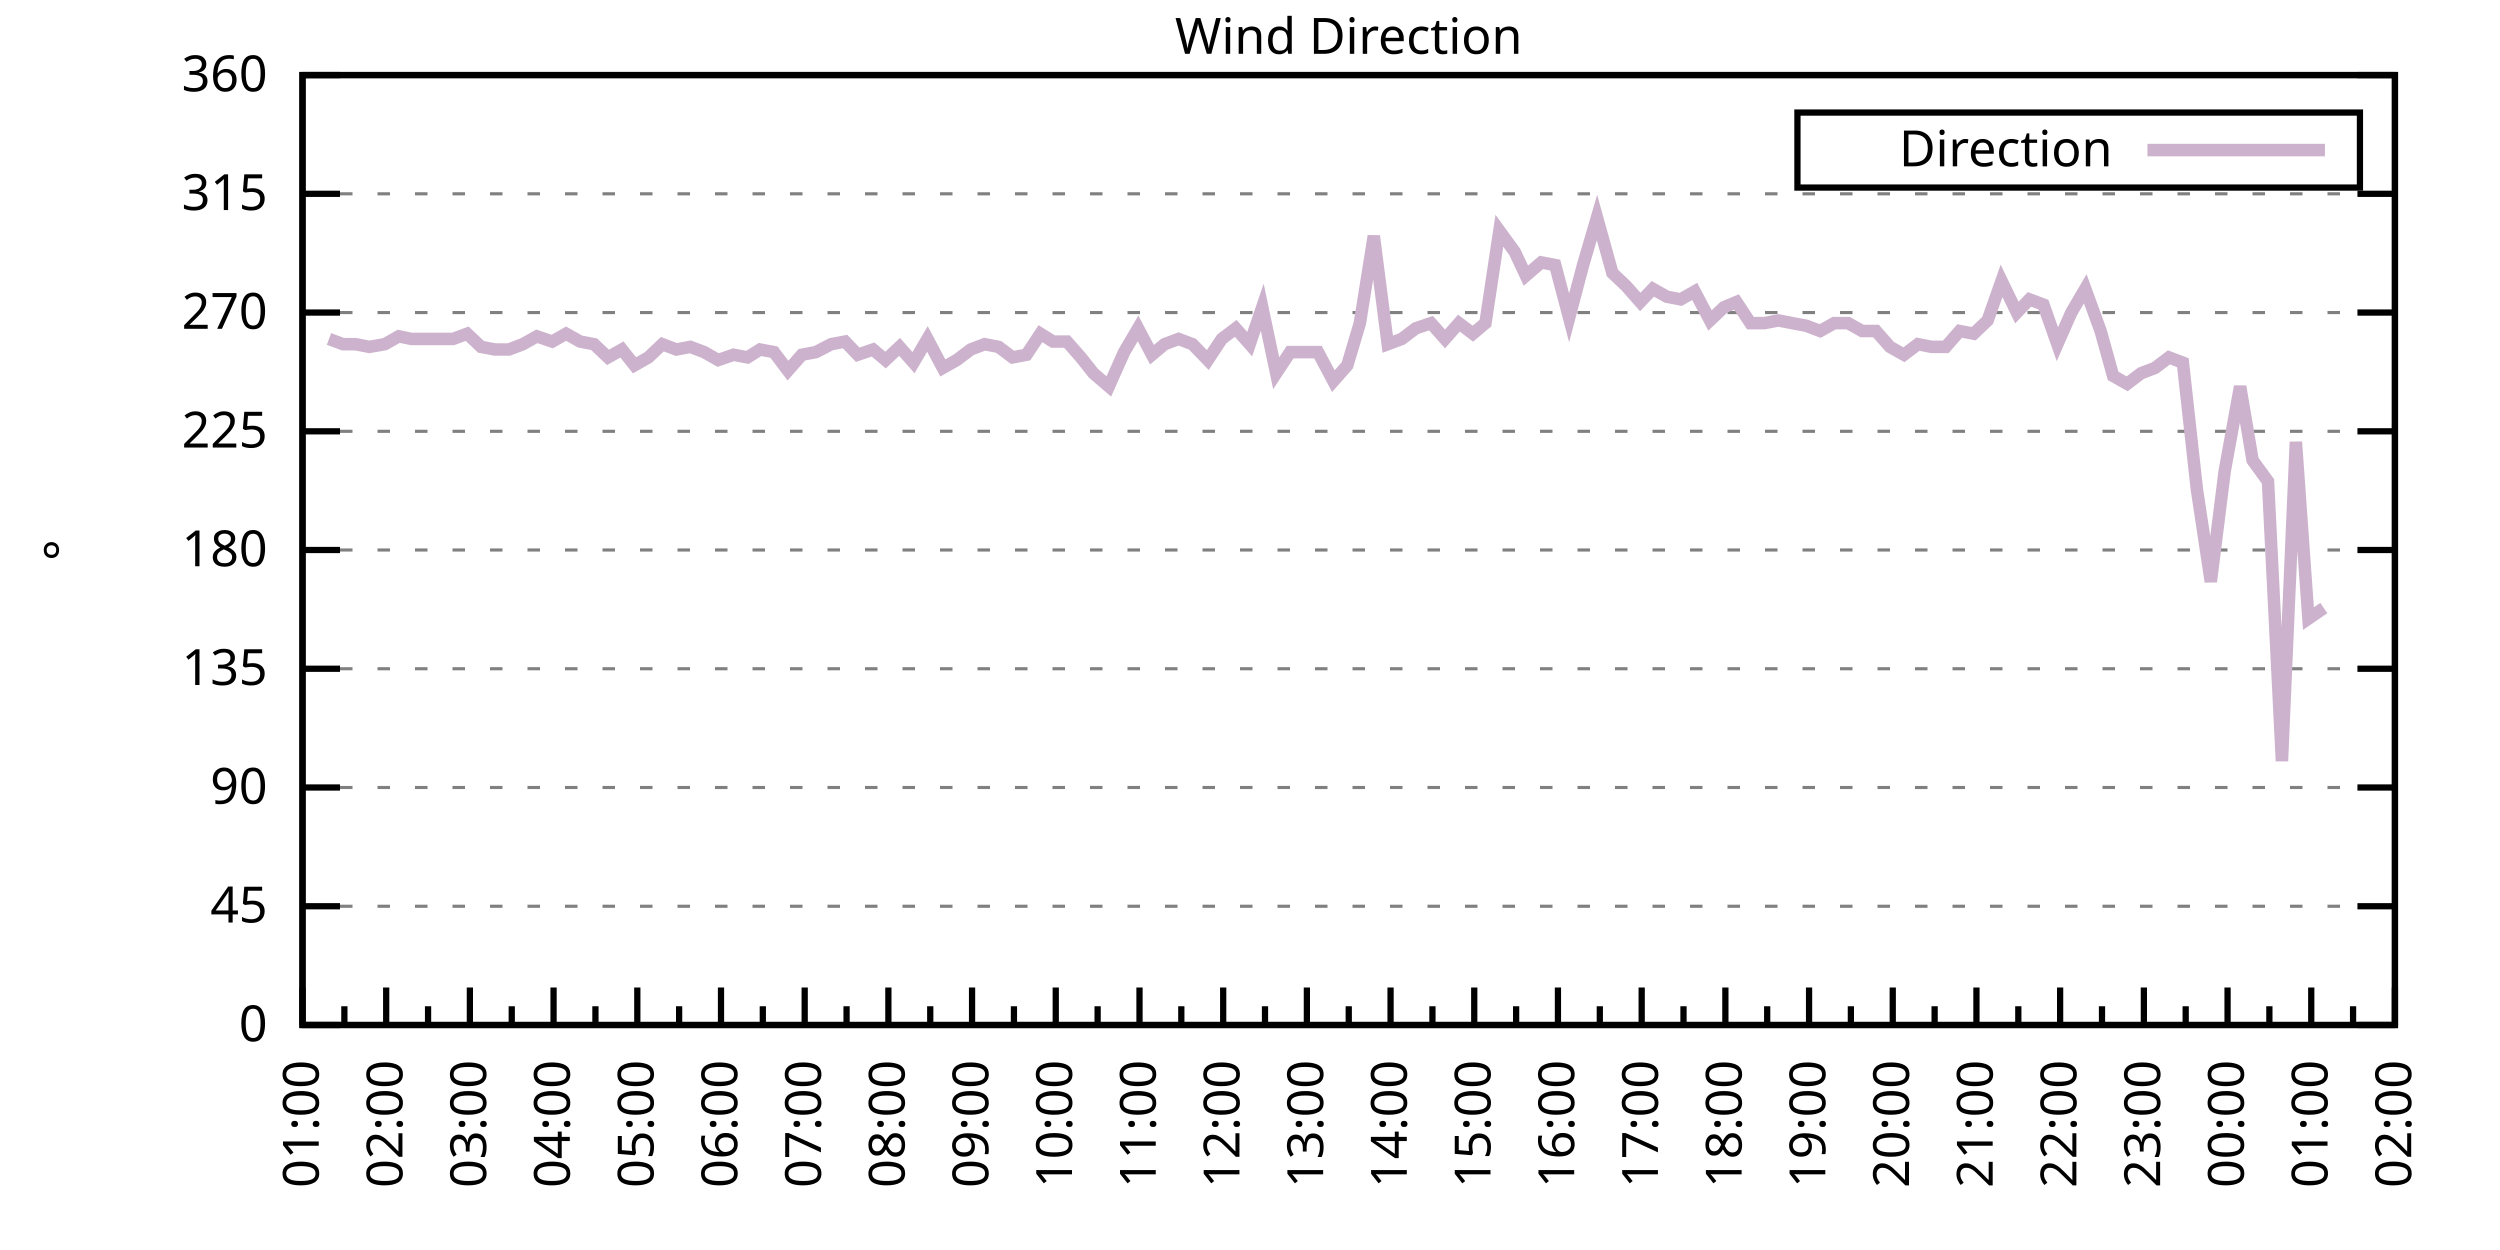
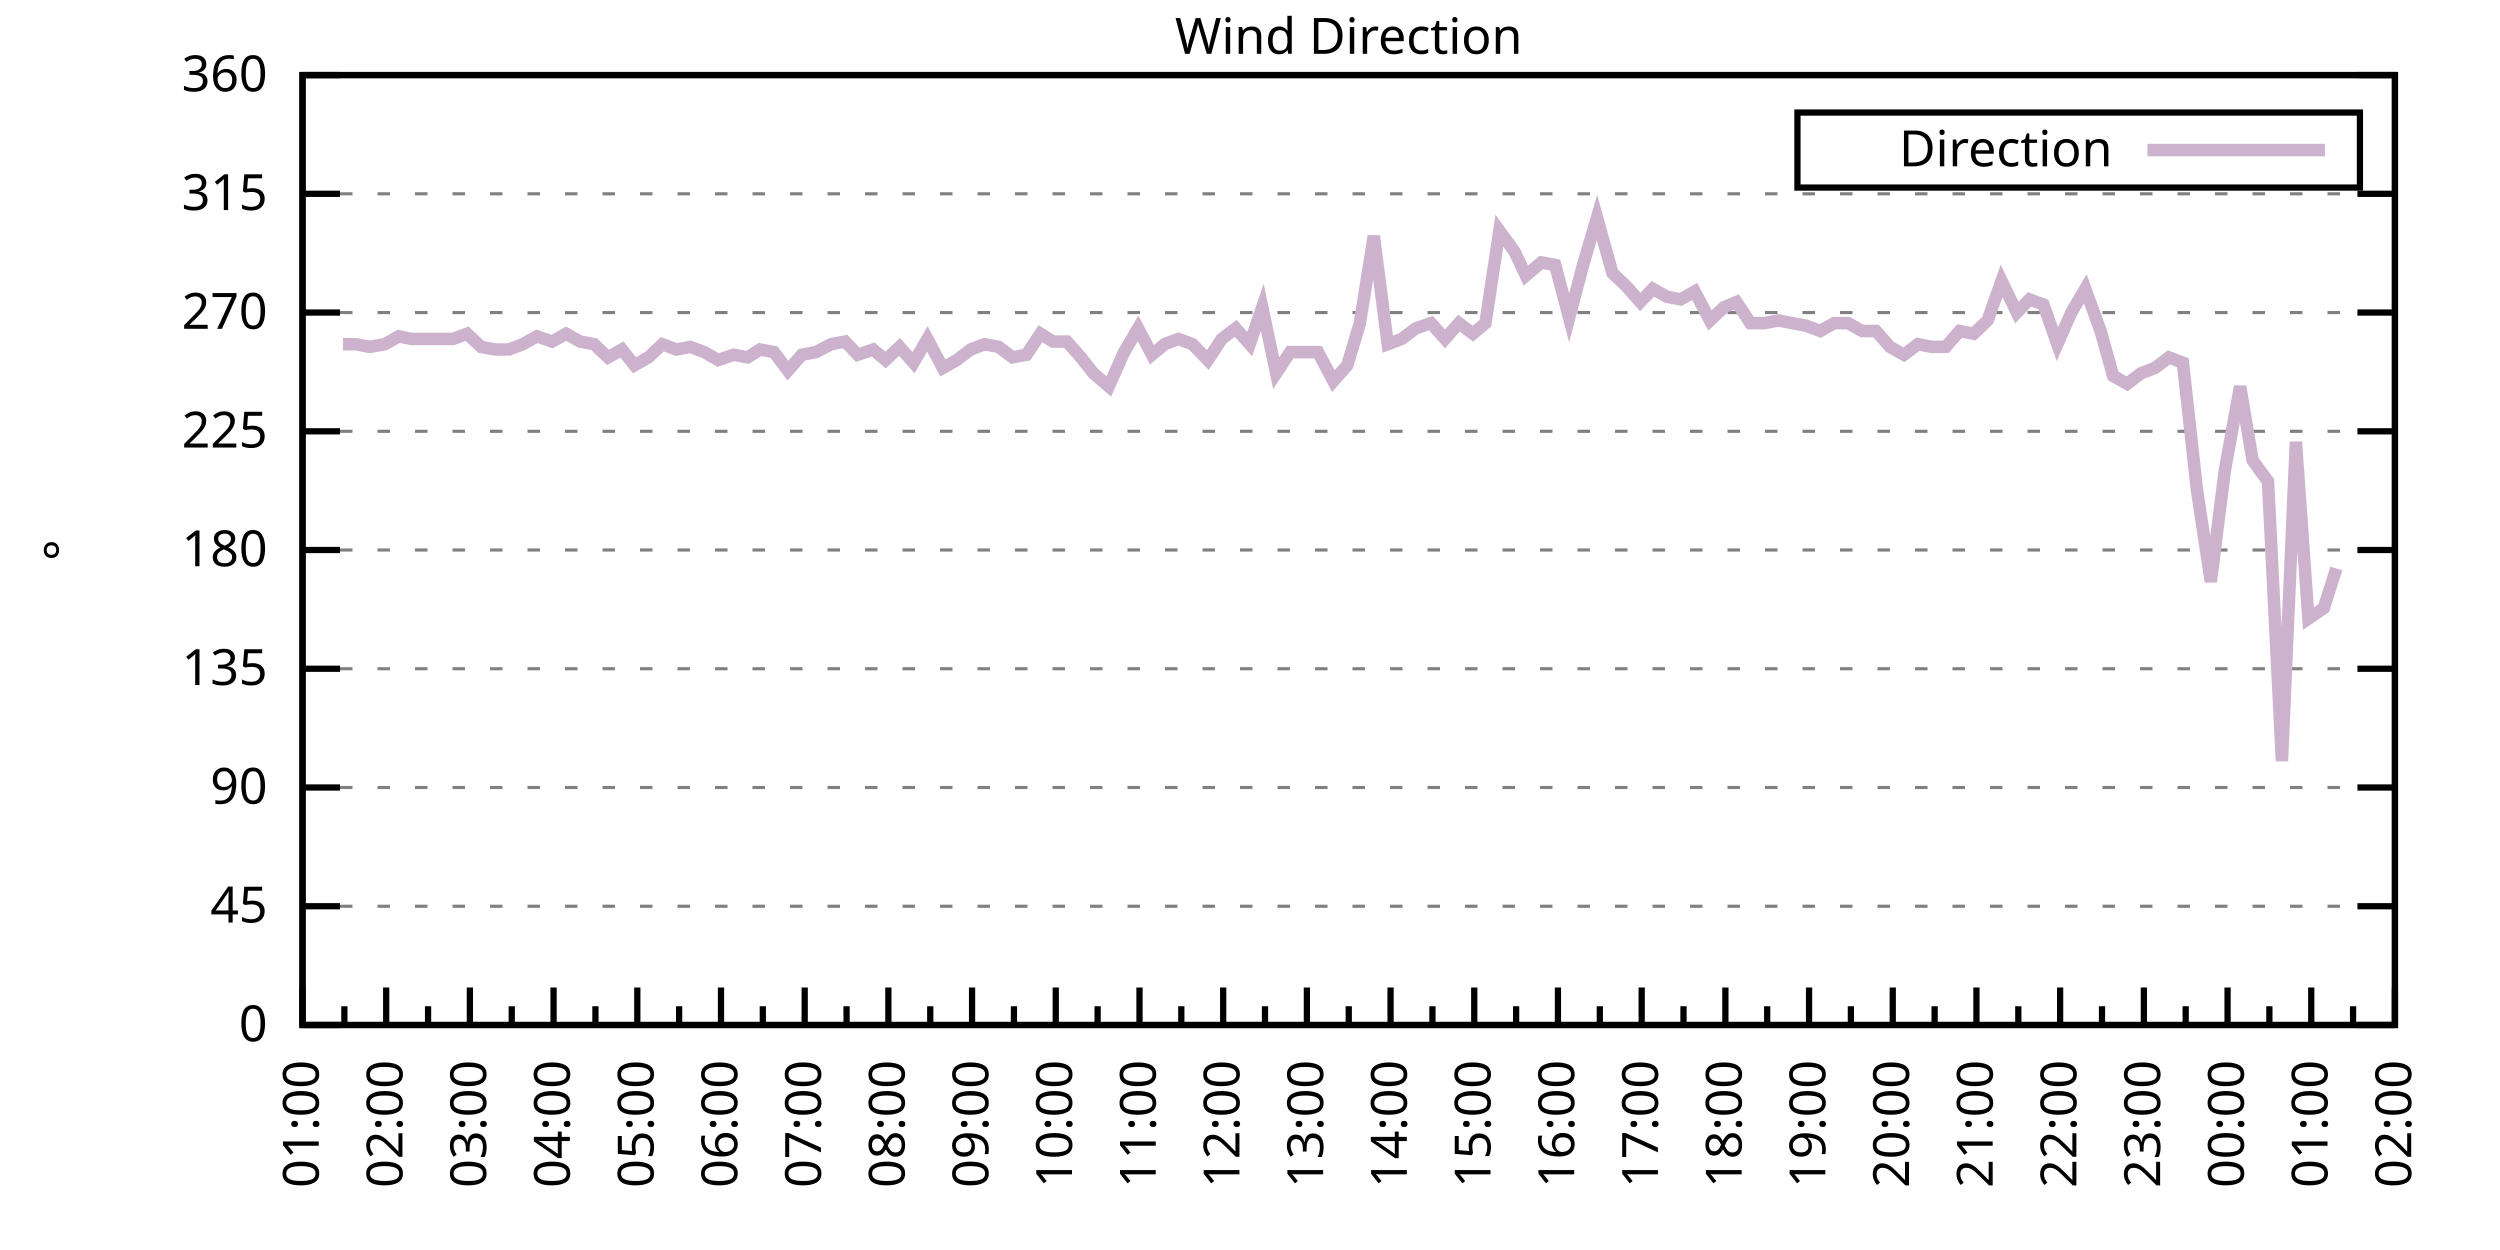
<svg xmlns="http://www.w3.org/2000/svg" xmlns:xlink="http://www.w3.org/1999/xlink" width="400" height="200" viewBox="0 0 400 200">
  <g id="gnuplot_canvas">
    <rect x="0" y="0" width="400" height="200" fill="none" />
    <defs>
      <circle id="gpDot" r="0.5" stroke-width="0.5" stroke="currentColor" />
      <path id="gpPt0" stroke-width="0.333" stroke="currentColor" d="M-1,0 h2 M0,-1 v2" />
      <path id="gpPt1" stroke-width="0.333" stroke="currentColor" d="M-1,-1 L1,1 M1,-1 L-1,1" />
      <path id="gpPt2" stroke-width="0.333" stroke="currentColor" d="M-1,0 L1,0 M0,-1 L0,1 M-1,-1 L1,1 M-1,1 L1,-1" />
      <rect id="gpPt3" stroke-width="0.333" stroke="currentColor" x="-1" y="-1" width="2" height="2" />
      <rect id="gpPt4" stroke-width="0.333" stroke="currentColor" fill="currentColor" x="-1" y="-1" width="2" height="2" />
      <circle id="gpPt5" stroke-width="0.333" stroke="currentColor" cx="0" cy="0" r="1" />
      <use xlink:href="#gpPt5" id="gpPt6" fill="currentColor" stroke="none" />
      <path id="gpPt7" stroke-width="0.333" stroke="currentColor" d="M0,-1.33 L-1.33,0.67 L1.33,0.67 z" />
      <use xlink:href="#gpPt7" id="gpPt8" fill="currentColor" stroke="none" />
      <use xlink:href="#gpPt7" id="gpPt9" stroke="currentColor" transform="rotate(180)" />
      <use xlink:href="#gpPt9" id="gpPt10" fill="currentColor" stroke="none" />
      <use xlink:href="#gpPt3" id="gpPt11" stroke="currentColor" transform="rotate(45)" />
      <use xlink:href="#gpPt11" id="gpPt12" fill="currentColor" stroke="none" />
      <path id="gpPt13" stroke-width="0.333" stroke="currentColor" d="M0,1.330 L1.265,0.411 L0.782,-1.067 L-0.782,-1.076 L-1.265,0.411 z" />
      <use xlink:href="#gpPt13" id="gpPt14" fill="currentColor" stroke="none" />
      <filter id="textbox" filterUnits="objectBoundingBox" x="0" y="0" height="1" width="1">
        <feFlood flood-color="white" flood-opacity="1" result="bgnd" />
        <feComposite in="SourceGraphic" in2="bgnd" operator="atop" />
      </filter>
      <filter id="greybox" filterUnits="objectBoundingBox" x="0" y="0" height="1" width="1">
        <feFlood flood-color="lightgrey" flood-opacity="1" result="grey" />
        <feComposite in="SourceGraphic" in2="grey" operator="atop" />
      </filter>
    </defs>
    <g fill="none" color="white" stroke="currentColor" stroke-width="1.00" stroke-linecap="butt" stroke-linejoin="miter">
</g>
    <g fill="none" color="black" stroke="currentColor" stroke-width="1.00" stroke-linecap="butt" stroke-linejoin="miter">
      <g stroke="none" shape-rendering="crispEdges">
        <polygon fill="rgb(255, 255, 255)" points="48.40,164.00 383.18,164.00 383.18,12.02 48.40,12.02 " />
      </g>
    </g>
    <g fill="none" color="black" stroke="currentColor" stroke-width="1.00" stroke-linecap="butt" stroke-linejoin="miter">
</g>
    <g fill="none" color="black" stroke="black" stroke-width="0.50" stroke-linecap="butt" stroke-linejoin="miter">
</g>
    <g fill="none" color="gray" stroke="currentColor" stroke-width="0.50" stroke-linecap="butt" stroke-linejoin="miter">
      <path stroke="gray" stroke-dasharray="2,4" class="gridline" d="M48.40,164.00 L383.19,164.00  " />
    </g>
    <g fill="none" color="gray" stroke="gray" stroke-width="1.00" stroke-linecap="butt" stroke-linejoin="miter">
</g>
    <g fill="none" color="black" stroke="currentColor" stroke-width="1.00" stroke-linecap="butt" stroke-linejoin="miter">
      <path stroke="black" d="M48.40,164.00 L54.40,164.00 M383.19,164.00 L377.19,164.00  " />
      <g transform="translate(42.80,166.60)" stroke="none" fill="black" font-family="Sans" font-size="8.00" text-anchor="end">
        <text>
          <tspan font-family="Sans"> 0</tspan>
        </text>
      </g>
    </g>
    <g fill="none" color="black" stroke="currentColor" stroke-width="1.00" stroke-linecap="butt" stroke-linejoin="miter">
</g>
    <g fill="none" color="black" stroke="black" stroke-width="0.50" stroke-linecap="butt" stroke-linejoin="miter">
</g>
    <g fill="none" color="gray" stroke="currentColor" stroke-width="0.50" stroke-linecap="butt" stroke-linejoin="miter">
      <path stroke="gray" stroke-dasharray="2,4" class="gridline" d="M48.40,145.00 L383.19,145.00  " />
    </g>
    <g fill="none" color="gray" stroke="gray" stroke-width="1.00" stroke-linecap="butt" stroke-linejoin="miter">
</g>
    <g fill="none" color="black" stroke="currentColor" stroke-width="1.00" stroke-linecap="butt" stroke-linejoin="miter">
      <path stroke="black" d="M48.40,145.00 L54.40,145.00 M383.19,145.00 L377.19,145.00  " />
      <g transform="translate(42.80,147.60)" stroke="none" fill="black" font-family="Sans" font-size="8.00" text-anchor="end">
        <text>
          <tspan font-family="Sans"> 45</tspan>
        </text>
      </g>
    </g>
    <g fill="none" color="black" stroke="currentColor" stroke-width="1.00" stroke-linecap="butt" stroke-linejoin="miter">
</g>
    <g fill="none" color="black" stroke="black" stroke-width="0.50" stroke-linecap="butt" stroke-linejoin="miter">
</g>
    <g fill="none" color="gray" stroke="currentColor" stroke-width="0.50" stroke-linecap="butt" stroke-linejoin="miter">
      <path stroke="gray" stroke-dasharray="2,4" class="gridline" d="M48.40,126.00 L383.19,126.00  " />
    </g>
    <g fill="none" color="gray" stroke="gray" stroke-width="1.00" stroke-linecap="butt" stroke-linejoin="miter">
</g>
    <g fill="none" color="black" stroke="currentColor" stroke-width="1.00" stroke-linecap="butt" stroke-linejoin="miter">
      <path stroke="black" d="M48.40,126.00 L54.40,126.00 M383.19,126.00 L377.19,126.00  " />
      <g transform="translate(42.80,128.60)" stroke="none" fill="black" font-family="Sans" font-size="8.00" text-anchor="end">
        <text>
          <tspan font-family="Sans"> 90</tspan>
        </text>
      </g>
    </g>
    <g fill="none" color="black" stroke="currentColor" stroke-width="1.00" stroke-linecap="butt" stroke-linejoin="miter">
</g>
    <g fill="none" color="black" stroke="black" stroke-width="0.50" stroke-linecap="butt" stroke-linejoin="miter">
</g>
    <g fill="none" color="gray" stroke="currentColor" stroke-width="0.50" stroke-linecap="butt" stroke-linejoin="miter">
      <path stroke="gray" stroke-dasharray="2,4" class="gridline" d="M48.40,107.00 L383.19,107.00  " />
    </g>
    <g fill="none" color="gray" stroke="gray" stroke-width="1.00" stroke-linecap="butt" stroke-linejoin="miter">
</g>
    <g fill="none" color="black" stroke="currentColor" stroke-width="1.00" stroke-linecap="butt" stroke-linejoin="miter">
      <path stroke="black" d="M48.40,107.00 L54.40,107.00 M383.19,107.00 L377.19,107.00  " />
      <g transform="translate(42.80,109.60)" stroke="none" fill="black" font-family="Sans" font-size="8.00" text-anchor="end">
        <text>
          <tspan font-family="Sans"> 135</tspan>
        </text>
      </g>
    </g>
    <g fill="none" color="black" stroke="currentColor" stroke-width="1.00" stroke-linecap="butt" stroke-linejoin="miter">
</g>
    <g fill="none" color="black" stroke="black" stroke-width="0.50" stroke-linecap="butt" stroke-linejoin="miter">
</g>
    <g fill="none" color="gray" stroke="currentColor" stroke-width="0.50" stroke-linecap="butt" stroke-linejoin="miter">
      <path stroke="gray" stroke-dasharray="2,4" class="gridline" d="M48.40,88.00 L383.19,88.00  " />
    </g>
    <g fill="none" color="gray" stroke="gray" stroke-width="1.00" stroke-linecap="butt" stroke-linejoin="miter">
</g>
    <g fill="none" color="black" stroke="currentColor" stroke-width="1.00" stroke-linecap="butt" stroke-linejoin="miter">
      <path stroke="black" d="M48.40,88.00 L54.40,88.00 M383.19,88.00 L377.19,88.00  " />
      <g transform="translate(42.80,90.60)" stroke="none" fill="black" font-family="Sans" font-size="8.00" text-anchor="end">
        <text>
          <tspan font-family="Sans"> 180</tspan>
        </text>
      </g>
    </g>
    <g fill="none" color="black" stroke="currentColor" stroke-width="1.00" stroke-linecap="butt" stroke-linejoin="miter">
</g>
    <g fill="none" color="black" stroke="black" stroke-width="0.50" stroke-linecap="butt" stroke-linejoin="miter">
</g>
    <g fill="none" color="gray" stroke="currentColor" stroke-width="0.50" stroke-linecap="butt" stroke-linejoin="miter">
      <path stroke="gray" stroke-dasharray="2,4" class="gridline" d="M48.40,69.01 L383.19,69.01  " />
    </g>
    <g fill="none" color="gray" stroke="gray" stroke-width="1.00" stroke-linecap="butt" stroke-linejoin="miter">
</g>
    <g fill="none" color="black" stroke="currentColor" stroke-width="1.00" stroke-linecap="butt" stroke-linejoin="miter">
      <path stroke="black" d="M48.40,69.01 L54.40,69.01 M383.19,69.01 L377.19,69.01  " />
      <g transform="translate(42.80,71.61)" stroke="none" fill="black" font-family="Sans" font-size="8.00" text-anchor="end">
        <text>
          <tspan font-family="Sans"> 225</tspan>
        </text>
      </g>
    </g>
    <g fill="none" color="black" stroke="currentColor" stroke-width="1.00" stroke-linecap="butt" stroke-linejoin="miter">
</g>
    <g fill="none" color="black" stroke="black" stroke-width="0.50" stroke-linecap="butt" stroke-linejoin="miter">
</g>
    <g fill="none" color="gray" stroke="currentColor" stroke-width="0.50" stroke-linecap="butt" stroke-linejoin="miter">
      <path stroke="gray" stroke-dasharray="2,4" class="gridline" d="M48.40,50.01 L383.19,50.01  " />
    </g>
    <g fill="none" color="gray" stroke="gray" stroke-width="1.00" stroke-linecap="butt" stroke-linejoin="miter">
</g>
    <g fill="none" color="black" stroke="currentColor" stroke-width="1.00" stroke-linecap="butt" stroke-linejoin="miter">
      <path stroke="black" d="M48.40,50.01 L54.40,50.01 M383.19,50.01 L377.19,50.01  " />
      <g transform="translate(42.80,52.61)" stroke="none" fill="black" font-family="Sans" font-size="8.00" text-anchor="end">
        <text>
          <tspan font-family="Sans"> 270</tspan>
        </text>
      </g>
    </g>
    <g fill="none" color="black" stroke="currentColor" stroke-width="1.00" stroke-linecap="butt" stroke-linejoin="miter">
</g>
    <g fill="none" color="black" stroke="black" stroke-width="0.50" stroke-linecap="butt" stroke-linejoin="miter">
</g>
    <g fill="none" color="gray" stroke="currentColor" stroke-width="0.50" stroke-linecap="butt" stroke-linejoin="miter">
      <path stroke="gray" stroke-dasharray="2,4" class="gridline" d="M48.40,31.01 L383.19,31.01  " />
    </g>
    <g fill="none" color="gray" stroke="gray" stroke-width="1.00" stroke-linecap="butt" stroke-linejoin="miter">
</g>
    <g fill="none" color="black" stroke="currentColor" stroke-width="1.00" stroke-linecap="butt" stroke-linejoin="miter">
      <path stroke="black" d="M48.40,31.01 L54.40,31.01 M383.19,31.01 L377.19,31.01  " />
      <g transform="translate(42.80,33.61)" stroke="none" fill="black" font-family="Sans" font-size="8.00" text-anchor="end">
        <text>
          <tspan font-family="Sans"> 315</tspan>
        </text>
      </g>
    </g>
    <g fill="none" color="black" stroke="currentColor" stroke-width="1.00" stroke-linecap="butt" stroke-linejoin="miter">
</g>
    <g fill="none" color="black" stroke="black" stroke-width="0.50" stroke-linecap="butt" stroke-linejoin="miter">
</g>
    <g fill="none" color="gray" stroke="currentColor" stroke-width="0.50" stroke-linecap="butt" stroke-linejoin="miter">
      <path stroke="gray" stroke-dasharray="2,4" class="gridline" d="M48.40,12.01 L383.19,12.01  " />
    </g>
    <g fill="none" color="gray" stroke="gray" stroke-width="1.00" stroke-linecap="butt" stroke-linejoin="miter">
</g>
    <g fill="none" color="black" stroke="currentColor" stroke-width="1.00" stroke-linecap="butt" stroke-linejoin="miter">
      <path stroke="black" d="M48.40,12.01 L54.40,12.01 M383.19,12.01 L377.19,12.01  " />
      <g transform="translate(42.80,14.61)" stroke="none" fill="black" font-family="Sans" font-size="8.00" text-anchor="end">
        <text>
          <tspan font-family="Sans"> 360</tspan>
        </text>
      </g>
    </g>
    <g fill="none" color="black" stroke="currentColor" stroke-width="1.00" stroke-linecap="butt" stroke-linejoin="miter">
      <path stroke="black" d="M48.40,164.00 L48.40,158.00  " />
      <g transform="translate(51.00,169.60) rotate(270)" stroke="none" fill="black" font-family="Sans" font-size="8.00" text-anchor="end">
        <text>
          <tspan font-family="Sans">01:00</tspan>
        </text>
      </g>
    </g>
    <g fill="none" color="black" stroke="currentColor" stroke-width="1.00" stroke-linecap="butt" stroke-linejoin="miter">
      <path stroke="black" d="M55.10,164.00 L55.10,161.00 M61.79,164.00 L61.79,158.00  " />
      <g transform="translate(64.39,169.60) rotate(270)" stroke="none" fill="black" font-family="Sans" font-size="8.00" text-anchor="end">
        <text>
          <tspan font-family="Sans">02:00</tspan>
        </text>
      </g>
    </g>
    <g fill="none" color="black" stroke="currentColor" stroke-width="1.00" stroke-linecap="butt" stroke-linejoin="miter">
      <path stroke="black" d="M68.49,164.00 L68.49,161.00 M75.18,164.00 L75.18,158.00  " />
      <g transform="translate(77.78,169.60) rotate(270)" stroke="none" fill="black" font-family="Sans" font-size="8.00" text-anchor="end">
        <text>
          <tspan font-family="Sans">03:00</tspan>
        </text>
      </g>
    </g>
    <g fill="none" color="black" stroke="currentColor" stroke-width="1.00" stroke-linecap="butt" stroke-linejoin="miter">
      <path stroke="black" d="M81.88,164.00 L81.88,161.00 M88.57,164.00 L88.57,158.00  " />
      <g transform="translate(91.17,169.60) rotate(270)" stroke="none" fill="black" font-family="Sans" font-size="8.00" text-anchor="end">
        <text>
          <tspan font-family="Sans">04:00</tspan>
        </text>
      </g>
    </g>
    <g fill="none" color="black" stroke="currentColor" stroke-width="1.00" stroke-linecap="butt" stroke-linejoin="miter">
      <path stroke="black" d="M95.27,164.00 L95.27,161.00 M101.97,164.00 L101.97,158.00  " />
      <g transform="translate(104.57,169.60) rotate(270)" stroke="none" fill="black" font-family="Sans" font-size="8.00" text-anchor="end">
        <text>
          <tspan font-family="Sans">05:00</tspan>
        </text>
      </g>
    </g>
    <g fill="none" color="black" stroke="currentColor" stroke-width="1.00" stroke-linecap="butt" stroke-linejoin="miter">
      <path stroke="black" d="M108.66,164.00 L108.66,161.00 M115.36,164.00 L115.36,158.00  " />
      <g transform="translate(117.96,169.60) rotate(270)" stroke="none" fill="black" font-family="Sans" font-size="8.00" text-anchor="end">
        <text>
          <tspan font-family="Sans">06:00</tspan>
        </text>
      </g>
    </g>
    <g fill="none" color="black" stroke="currentColor" stroke-width="1.00" stroke-linecap="butt" stroke-linejoin="miter">
      <path stroke="black" d="M122.05,164.00 L122.05,161.00 M128.75,164.00 L128.75,158.00  " />
      <g transform="translate(131.35,169.60) rotate(270)" stroke="none" fill="black" font-family="Sans" font-size="8.00" text-anchor="end">
        <text>
          <tspan font-family="Sans">07:00</tspan>
        </text>
      </g>
    </g>
    <g fill="none" color="black" stroke="currentColor" stroke-width="1.00" stroke-linecap="butt" stroke-linejoin="miter">
      <path stroke="black" d="M135.45,164.00 L135.45,161.00 M142.14,164.00 L142.14,158.00  " />
      <g transform="translate(144.74,169.60) rotate(270)" stroke="none" fill="black" font-family="Sans" font-size="8.00" text-anchor="end">
        <text>
          <tspan font-family="Sans">08:00</tspan>
        </text>
      </g>
    </g>
    <g fill="none" color="black" stroke="currentColor" stroke-width="1.00" stroke-linecap="butt" stroke-linejoin="miter">
      <path stroke="black" d="M148.84,164.00 L148.84,161.00 M155.53,164.00 L155.53,158.00  " />
      <g transform="translate(158.13,169.60) rotate(270)" stroke="none" fill="black" font-family="Sans" font-size="8.00" text-anchor="end">
        <text>
          <tspan font-family="Sans">09:00</tspan>
        </text>
      </g>
    </g>
    <g fill="none" color="black" stroke="currentColor" stroke-width="1.00" stroke-linecap="butt" stroke-linejoin="miter">
      <path stroke="black" d="M162.23,164.00 L162.23,161.00 M168.92,164.00 L168.92,158.00  " />
      <g transform="translate(171.52,169.60) rotate(270)" stroke="none" fill="black" font-family="Sans" font-size="8.00" text-anchor="end">
        <text>
          <tspan font-family="Sans">10:00</tspan>
        </text>
      </g>
    </g>
    <g fill="none" color="black" stroke="currentColor" stroke-width="1.00" stroke-linecap="butt" stroke-linejoin="miter">
      <path stroke="black" d="M175.62,164.00 L175.62,161.00 M182.32,164.00 L182.32,158.00  " />
      <g transform="translate(184.92,169.60) rotate(270)" stroke="none" fill="black" font-family="Sans" font-size="8.00" text-anchor="end">
        <text>
          <tspan font-family="Sans">11:00</tspan>
        </text>
      </g>
    </g>
    <g fill="none" color="black" stroke="currentColor" stroke-width="1.00" stroke-linecap="butt" stroke-linejoin="miter">
      <path stroke="black" d="M189.01,164.00 L189.01,161.00 M195.71,164.00 L195.71,158.00  " />
      <g transform="translate(198.31,169.60) rotate(270)" stroke="none" fill="black" font-family="Sans" font-size="8.00" text-anchor="end">
        <text>
          <tspan font-family="Sans">12:00</tspan>
        </text>
      </g>
    </g>
    <g fill="none" color="black" stroke="currentColor" stroke-width="1.00" stroke-linecap="butt" stroke-linejoin="miter">
      <path stroke="black" d="M202.40,164.00 L202.40,161.00 M209.10,164.00 L209.10,158.00  " />
      <g transform="translate(211.70,169.60) rotate(270)" stroke="none" fill="black" font-family="Sans" font-size="8.00" text-anchor="end">
        <text>
          <tspan font-family="Sans">13:00</tspan>
        </text>
      </g>
    </g>
    <g fill="none" color="black" stroke="currentColor" stroke-width="1.00" stroke-linecap="butt" stroke-linejoin="miter">
      <path stroke="black" d="M215.80,164.00 L215.80,161.00 M222.49,164.00 L222.49,158.00  " />
      <g transform="translate(225.09,169.60) rotate(270)" stroke="none" fill="black" font-family="Sans" font-size="8.00" text-anchor="end">
        <text>
          <tspan font-family="Sans">14:00</tspan>
        </text>
      </g>
    </g>
    <g fill="none" color="black" stroke="currentColor" stroke-width="1.00" stroke-linecap="butt" stroke-linejoin="miter">
      <path stroke="black" d="M229.19,164.00 L229.19,161.00 M235.88,164.00 L235.88,158.00  " />
      <g transform="translate(238.48,169.60) rotate(270)" stroke="none" fill="black" font-family="Sans" font-size="8.00" text-anchor="end">
        <text>
          <tspan font-family="Sans">15:00</tspan>
        </text>
      </g>
    </g>
    <g fill="none" color="black" stroke="currentColor" stroke-width="1.00" stroke-linecap="butt" stroke-linejoin="miter">
      <path stroke="black" d="M242.58,164.00 L242.58,161.00 M249.27,164.00 L249.27,158.00  " />
      <g transform="translate(251.87,169.60) rotate(270)" stroke="none" fill="black" font-family="Sans" font-size="8.00" text-anchor="end">
        <text>
          <tspan font-family="Sans">16:00</tspan>
        </text>
      </g>
    </g>
    <g fill="none" color="black" stroke="currentColor" stroke-width="1.00" stroke-linecap="butt" stroke-linejoin="miter">
      <path stroke="black" d="M255.97,164.00 L255.97,161.00 M262.67,164.00 L262.67,158.00  " />
      <g transform="translate(265.27,169.60) rotate(270)" stroke="none" fill="black" font-family="Sans" font-size="8.00" text-anchor="end">
        <text>
          <tspan font-family="Sans">17:00</tspan>
        </text>
      </g>
    </g>
    <g fill="none" color="black" stroke="currentColor" stroke-width="1.00" stroke-linecap="butt" stroke-linejoin="miter">
      <path stroke="black" d="M269.36,164.00 L269.36,161.00 M276.06,164.00 L276.06,158.00  " />
      <g transform="translate(278.66,169.60) rotate(270)" stroke="none" fill="black" font-family="Sans" font-size="8.00" text-anchor="end">
        <text>
          <tspan font-family="Sans">18:00</tspan>
        </text>
      </g>
    </g>
    <g fill="none" color="black" stroke="currentColor" stroke-width="1.00" stroke-linecap="butt" stroke-linejoin="miter">
      <path stroke="black" d="M282.75,164.00 L282.75,161.00 M289.45,164.00 L289.45,158.00  " />
      <g transform="translate(292.05,169.60) rotate(270)" stroke="none" fill="black" font-family="Sans" font-size="8.00" text-anchor="end">
        <text>
          <tspan font-family="Sans">19:00</tspan>
        </text>
      </g>
    </g>
    <g fill="none" color="black" stroke="currentColor" stroke-width="1.00" stroke-linecap="butt" stroke-linejoin="miter">
      <path stroke="black" d="M296.14,164.00 L296.14,161.00 M302.84,164.00 L302.84,158.00  " />
      <g transform="translate(305.44,169.60) rotate(270)" stroke="none" fill="black" font-family="Sans" font-size="8.00" text-anchor="end">
        <text>
          <tspan font-family="Sans">20:00</tspan>
        </text>
      </g>
    </g>
    <g fill="none" color="black" stroke="currentColor" stroke-width="1.00" stroke-linecap="butt" stroke-linejoin="miter">
      <path stroke="black" d="M309.54,164.00 L309.54,161.00 M316.23,164.00 L316.23,158.00  " />
      <g transform="translate(318.83,169.60) rotate(270)" stroke="none" fill="black" font-family="Sans" font-size="8.00" text-anchor="end">
        <text>
          <tspan font-family="Sans">21:00</tspan>
        </text>
      </g>
    </g>
    <g fill="none" color="black" stroke="currentColor" stroke-width="1.00" stroke-linecap="butt" stroke-linejoin="miter">
      <path stroke="black" d="M322.93,164.00 L322.93,161.00 M329.62,164.00 L329.62,158.00  " />
      <g transform="translate(332.22,169.60) rotate(270)" stroke="none" fill="black" font-family="Sans" font-size="8.00" text-anchor="end">
        <text>
          <tspan font-family="Sans">22:00</tspan>
        </text>
      </g>
    </g>
    <g fill="none" color="black" stroke="currentColor" stroke-width="1.00" stroke-linecap="butt" stroke-linejoin="miter">
      <path stroke="black" d="M336.32,164.00 L336.32,161.00 M343.02,164.00 L343.02,158.00  " />
      <g transform="translate(345.62,169.60) rotate(270)" stroke="none" fill="black" font-family="Sans" font-size="8.00" text-anchor="end">
        <text>
          <tspan font-family="Sans">23:00</tspan>
        </text>
      </g>
    </g>
    <g fill="none" color="black" stroke="currentColor" stroke-width="1.00" stroke-linecap="butt" stroke-linejoin="miter">
      <path stroke="black" d="M349.71,164.00 L349.71,161.00 M356.41,164.00 L356.41,158.00  " />
      <g transform="translate(359.01,169.60) rotate(270)" stroke="none" fill="black" font-family="Sans" font-size="8.00" text-anchor="end">
        <text>
          <tspan font-family="Sans">00:00</tspan>
        </text>
      </g>
    </g>
    <g fill="none" color="black" stroke="currentColor" stroke-width="1.00" stroke-linecap="butt" stroke-linejoin="miter">
      <path stroke="black" d="M363.10,164.00 L363.10,161.00 M369.80,164.00 L369.80,158.00  " />
      <g transform="translate(372.40,169.60) rotate(270)" stroke="none" fill="black" font-family="Sans" font-size="8.00" text-anchor="end">
        <text>
          <tspan font-family="Sans">01:00</tspan>
        </text>
      </g>
    </g>
    <g fill="none" color="black" stroke="currentColor" stroke-width="1.00" stroke-linecap="butt" stroke-linejoin="miter">
      <path stroke="black" d="M376.49,164.00 L376.49,161.00 M383.19,164.00 L383.19,158.00  " />
      <g transform="translate(385.79,169.60) rotate(270)" stroke="none" fill="black" font-family="Sans" font-size="8.00" text-anchor="end">
        <text>
          <tspan font-family="Sans">02:00</tspan>
        </text>
      </g>
    </g>
    <g fill="none" color="black" stroke="currentColor" stroke-width="1.00" stroke-linecap="butt" stroke-linejoin="miter">
</g>
    <g fill="none" color="black" stroke="currentColor" stroke-width="1.00" stroke-linecap="butt" stroke-linejoin="miter">
      <path stroke="black" d="M48.40,12.01 L48.40,164.00 L383.19,164.00 L383.19,12.01 L48.40,12.01 Z  " />
    </g>
    <g fill="none" color="black" stroke="currentColor" stroke-width="1.00" stroke-linecap="butt" stroke-linejoin="miter">
      <g transform="translate(12.80,88.01) rotate(270)" stroke="none" fill="black" font-family="Sans" font-size="8.00" text-anchor="middle">
        <text>
          <tspan font-family="Sans">°</tspan>
        </text>
      </g>
    </g>
    <g fill="none" color="black" stroke="currentColor" stroke-width="1.00" stroke-linecap="butt" stroke-linejoin="miter">
</g>
    <g fill="none" color="black" stroke="currentColor" stroke-width="1.00" stroke-linecap="butt" stroke-linejoin="miter">
      <path stroke="black" d="M287.59,30.01 L287.59,18.01 L377.59,18.01 L377.59,30.01 L287.59,30.01 Z  " />
    </g>
    <g id="Wind_direction_plot_1">
      <g fill="none" color="white" stroke="black" stroke-width="2.00" stroke-linecap="butt" stroke-linejoin="miter">
</g>
      <g fill="none" color="black" stroke="currentColor" stroke-width="2.00" stroke-linecap="butt" stroke-linejoin="miter">
        <g transform="translate(337.99,26.61)" stroke="none" fill="black" font-family="Sans" font-size="8.00" text-anchor="end">
          <text>
            <tspan font-family="Sans">Direction</tspan>
          </text>
        </g>
      </g>
      <g fill="none" color="black" stroke="currentColor" stroke-width="2.00" stroke-linecap="butt" stroke-linejoin="miter">
-         <path stroke="rgb(204, 178, 204)" d="M343.59,24.01 L371.99,24.01 M52.64,54.23 L54.87,55.07 L56.88,55.07 L59.11,55.50 L61.57,55.07 L63.80,53.81   L65.81,54.23 L68.04,54.23 L70.05,54.23 L72.50,54.23 L74.74,53.39 L76.97,55.50 L79.20,55.92 L81.43,55.92   L83.66,55.07 L85.90,53.81 L88.35,54.65 L90.58,53.39 L92.82,54.65 L95.05,55.07 L97.28,57.18 L99.51,55.92   L101.52,58.45 L103.75,57.18 L105.98,55.07 L108.22,55.92 L110.45,55.50 L112.68,56.34 L114.91,57.61 L117.37,56.76   L119.60,57.18 L121.61,55.92 L123.84,56.34 L126.07,59.30 L128.30,56.76 L130.54,56.34 L132.99,55.07 L135.22,54.65   L137.23,56.76 L139.69,55.92 L141.69,57.61 L143.93,55.50 L146.16,58.03 L148.39,54.23 L150.85,58.87 L153.08,57.61   L155.31,55.92 L157.54,55.07 L159.77,55.50 L162.01,57.18 L164.24,56.76 L166.47,53.39 L168.48,54.65 L170.71,54.65   L172.94,57.18 L174.95,59.72 L177.41,61.83 L179.86,56.34 L182.09,52.54 L184.32,56.76 L186.33,55.07 L188.57,54.23   L190.80,55.07 L193.25,57.61 L195.48,54.23 L197.72,52.54 L199.95,55.07 L201.96,49.16 L204.19,59.72 L206.42,56.34   L208.65,56.34 L210.88,56.34 L213.34,60.98 L215.57,58.45 L217.58,51.70 L219.81,37.76 L222.04,55.07 L224.28,54.23   L226.51,52.54 L228.96,51.70 L231.20,54.23 L233.43,51.70 L235.66,53.39 L237.67,51.70 L239.90,36.92 L242.36,40.30   L244.14,44.10 L246.60,41.99 L248.83,42.41 L251.06,50.85 L253.29,42.41 L255.52,34.81 L257.98,43.67 L260.21,45.79   L262.44,48.32 L264.45,46.21 L266.68,47.47 L268.92,47.90 L271.15,46.63 L273.60,51.27 L275.83,49.16 L277.84,48.32   L280.07,51.70 L282.31,51.70 L284.54,51.27 L286.77,51.70 L289.00,52.12 L291.23,52.96 L293.47,51.70 L295.70,51.70   L297.93,52.96 L300.16,52.96 L302.39,55.50 L304.63,56.76 L306.86,55.07 L309.09,55.50 L311.32,55.50 L313.55,52.96   L315.79,53.39 L318.02,51.27 L320.25,44.94 L322.70,50.01 L324.71,47.90 L326.95,48.74 L329.18,55.07 L331.41,50.01   L333.64,46.21 L336.10,52.96 L338.10,60.14 L340.34,61.41 L342.57,59.72 L344.80,58.87 L347.03,57.18 L349.26,58.03   L351.50,78.29 L353.73,93.07 L355.96,75.34 L358.42,61.83 L360.42,73.65 L362.88,77.03 L365.11,121.78 L367.34,70.70   L369.35,98.98 L371.81,97.29  " />
+         <path stroke="rgb(204, 178, 204)" d="M343.59,24.01 L371.99,24.01 M54.87,55.07 L56.88,55.07 L59.11,55.50 L61.57,55.07 L63.80,53.81 L65.81,54.23   L68.04,54.23 L70.05,54.23 L72.50,54.23 L74.74,53.39 L76.97,55.50 L79.20,55.92 L81.43,55.92 L83.66,55.07   L85.90,53.81 L88.35,54.65 L90.58,53.39 L92.82,54.65 L95.05,55.07 L97.28,57.18 L99.51,55.92 L101.52,58.45   L103.75,57.18 L105.98,55.07 L108.22,55.92 L110.45,55.50 L112.68,56.34 L114.91,57.61 L117.37,56.76 L119.60,57.18   L121.61,55.92 L123.84,56.34 L126.07,59.30 L128.30,56.76 L130.54,56.34 L132.99,55.07 L135.22,54.65 L137.23,56.76   L139.69,55.92 L141.69,57.61 L143.93,55.50 L146.16,58.03 L148.39,54.23 L150.85,58.87 L153.08,57.61 L155.31,55.92   L157.54,55.07 L159.77,55.50 L162.01,57.18 L164.24,56.76 L166.47,53.39 L168.48,54.65 L170.71,54.65 L172.94,57.18   L174.95,59.72 L177.41,61.83 L179.86,56.34 L182.09,52.54 L184.32,56.76 L186.33,55.07 L188.57,54.23 L190.80,55.07   L193.25,57.61 L195.48,54.23 L197.72,52.54 L199.95,55.07 L201.96,49.16 L204.19,59.72 L206.42,56.34 L208.65,56.34   L210.88,56.34 L213.34,60.98 L215.57,58.45 L217.58,51.70 L219.81,37.76 L222.04,55.07 L224.28,54.23 L226.51,52.54   L228.96,51.70 L231.20,54.23 L233.43,51.70 L235.66,53.39 L237.67,51.70 L239.90,36.92 L242.36,40.30 L244.14,44.10   L246.60,41.99 L248.83,42.41 L251.06,50.85 L253.29,42.41 L255.52,34.81 L257.98,43.67 L260.21,45.79 L262.44,48.32   L264.45,46.21 L266.68,47.47 L268.92,47.90 L271.15,46.63 L273.60,51.27 L275.83,49.16 L277.84,48.32 L280.07,51.70   L282.31,51.70 L284.54,51.27 L286.77,51.70 L289.00,52.12 L291.23,52.96 L293.47,51.70 L295.70,51.70 L297.93,52.96   L300.16,52.96 L302.39,55.50 L304.63,56.76 L306.86,55.07 L309.09,55.50 L311.32,55.50 L313.55,52.96 L315.79,53.39   L318.02,51.27 L320.25,44.94 L322.70,50.01 L324.71,47.90 L326.95,48.74 L329.18,55.07 L331.41,50.01 L333.64,46.21   L336.10,52.96 L338.10,60.14 L340.34,61.41 L342.57,59.72 L344.80,58.87 L347.03,57.18 L349.26,58.03 L351.50,78.29   L353.73,93.07 L355.96,75.34 L358.42,61.83 L360.42,73.65 L362.88,77.03 L365.11,121.78 L367.34,70.70 L369.35,98.98   L371.81,97.29 L373.82,90.96  " />
      </g>
    </g>
    <g fill="none" color="black" stroke="currentColor" stroke-width="2.00" stroke-linecap="butt" stroke-linejoin="miter">
</g>
    <g fill="none" color="black" stroke="black" stroke-width="1.00" stroke-linecap="butt" stroke-linejoin="miter">
</g>
    <g fill="none" color="black" stroke="currentColor" stroke-width="1.00" stroke-linecap="butt" stroke-linejoin="miter">
      <path stroke="black" d="M48.40,12.01 L48.40,164.00 L383.19,164.00 L383.19,12.01 L48.40,12.01 Z  " />
    </g>
    <g fill="none" color="black" stroke="currentColor" stroke-width="1.00" stroke-linecap="butt" stroke-linejoin="miter">
      <g transform="translate(215.79,8.61)" stroke="none" fill="black" font-family="Sans" font-size="8.00" text-anchor="middle">
        <text>
          <tspan font-family="Sans">Wind Direction</tspan>
        </text>
      </g>
    </g>
    <g fill="none" color="black" stroke="currentColor" stroke-width="1.00" stroke-linecap="butt" stroke-linejoin="miter">
</g>
  </g>
</svg>
